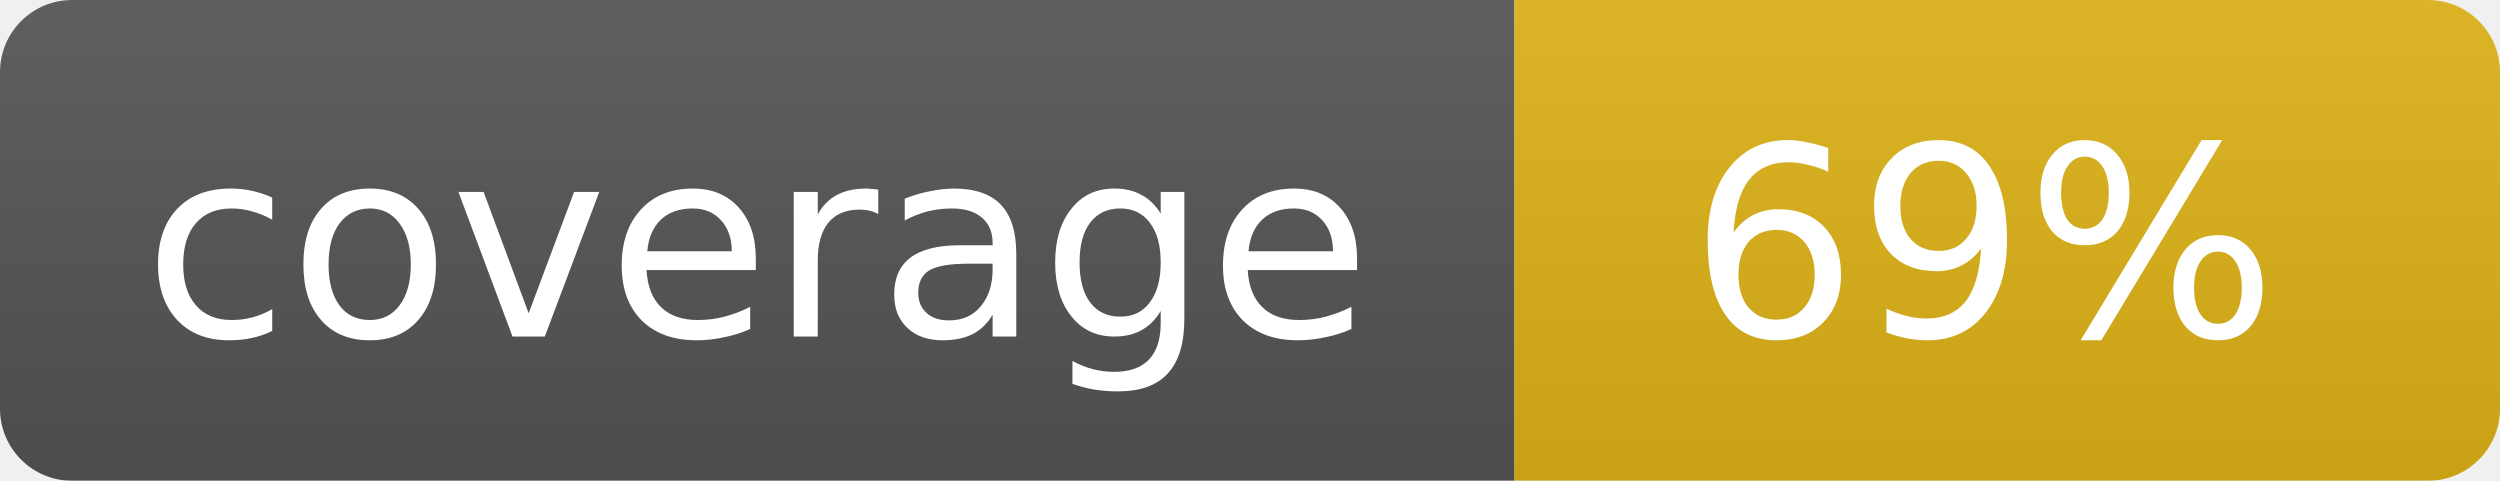
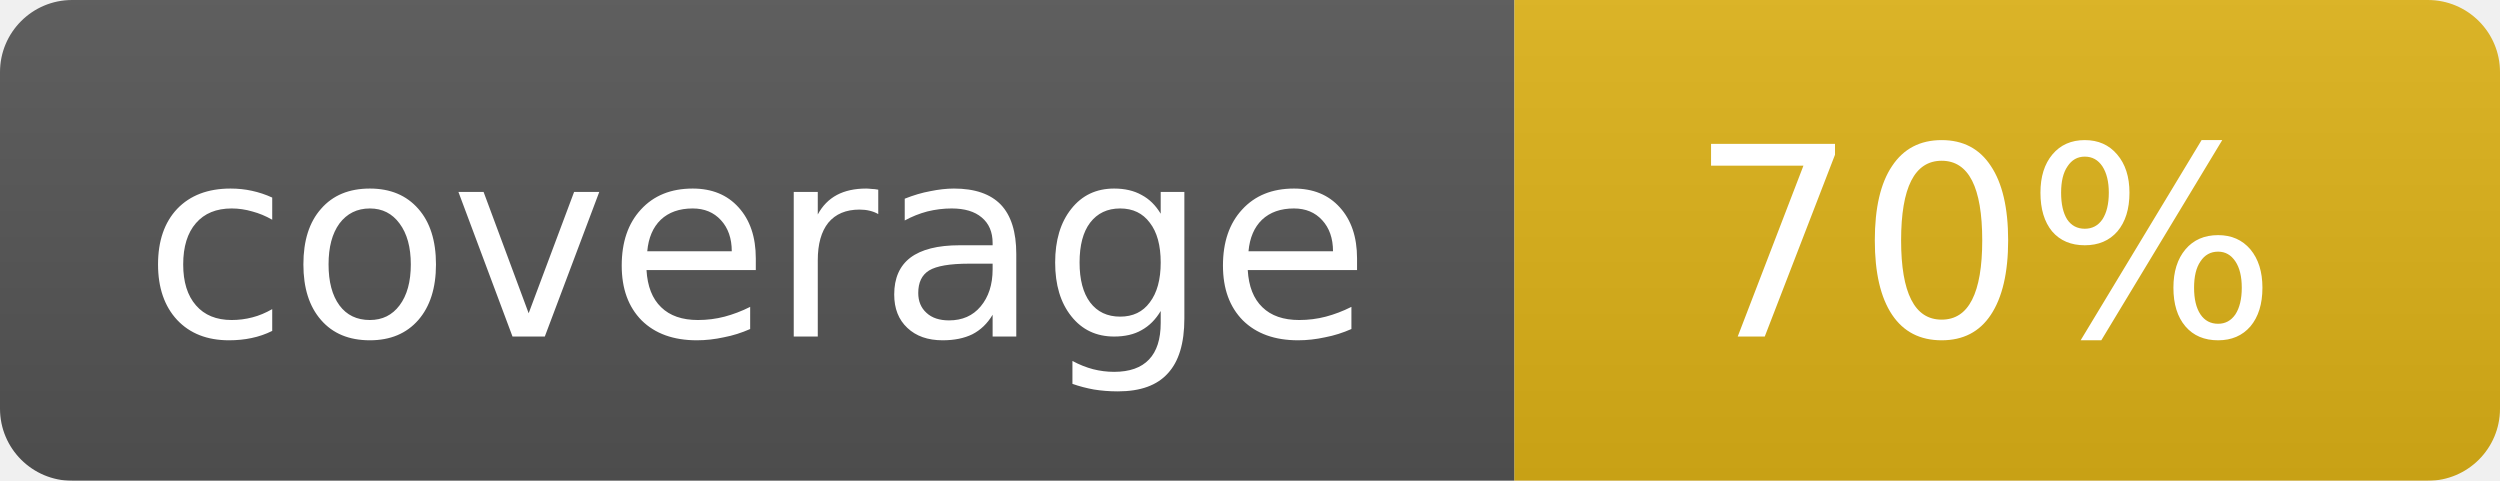
<svg xmlns="http://www.w3.org/2000/svg" width="104" height="20">
  <linearGradient id="b" x2="0" y2="100%">
    <stop offset="0" stop-color="#bbb" stop-opacity=".1" />
    <stop offset="1" stop-opacity=".1" />
  </linearGradient>
  <mask id="a">
    <rect width="104" height="20" rx="3" fill="#fff" />
  </mask>
  <g mask="url(#a)">
    <path fill="#555" d="M0 0h63v20H0z" />
    <path fill="#dfb317" d="M63 0h41v20H63z" />
    <path fill="url(#b)" d="M0 0h104v20H0z" />
  </g>
  <g fill="#fff" text-anchor="middle" font-family="DejaVu Sans,Verdana,Geneva,sans-serif" font-size="11">
    <text x="31.5" y="14">coverage</text>
-     <text x="82.5" y="14">69%</text>
+     <text x="82.5" y="14">70%</text>
  </g>
</svg>
